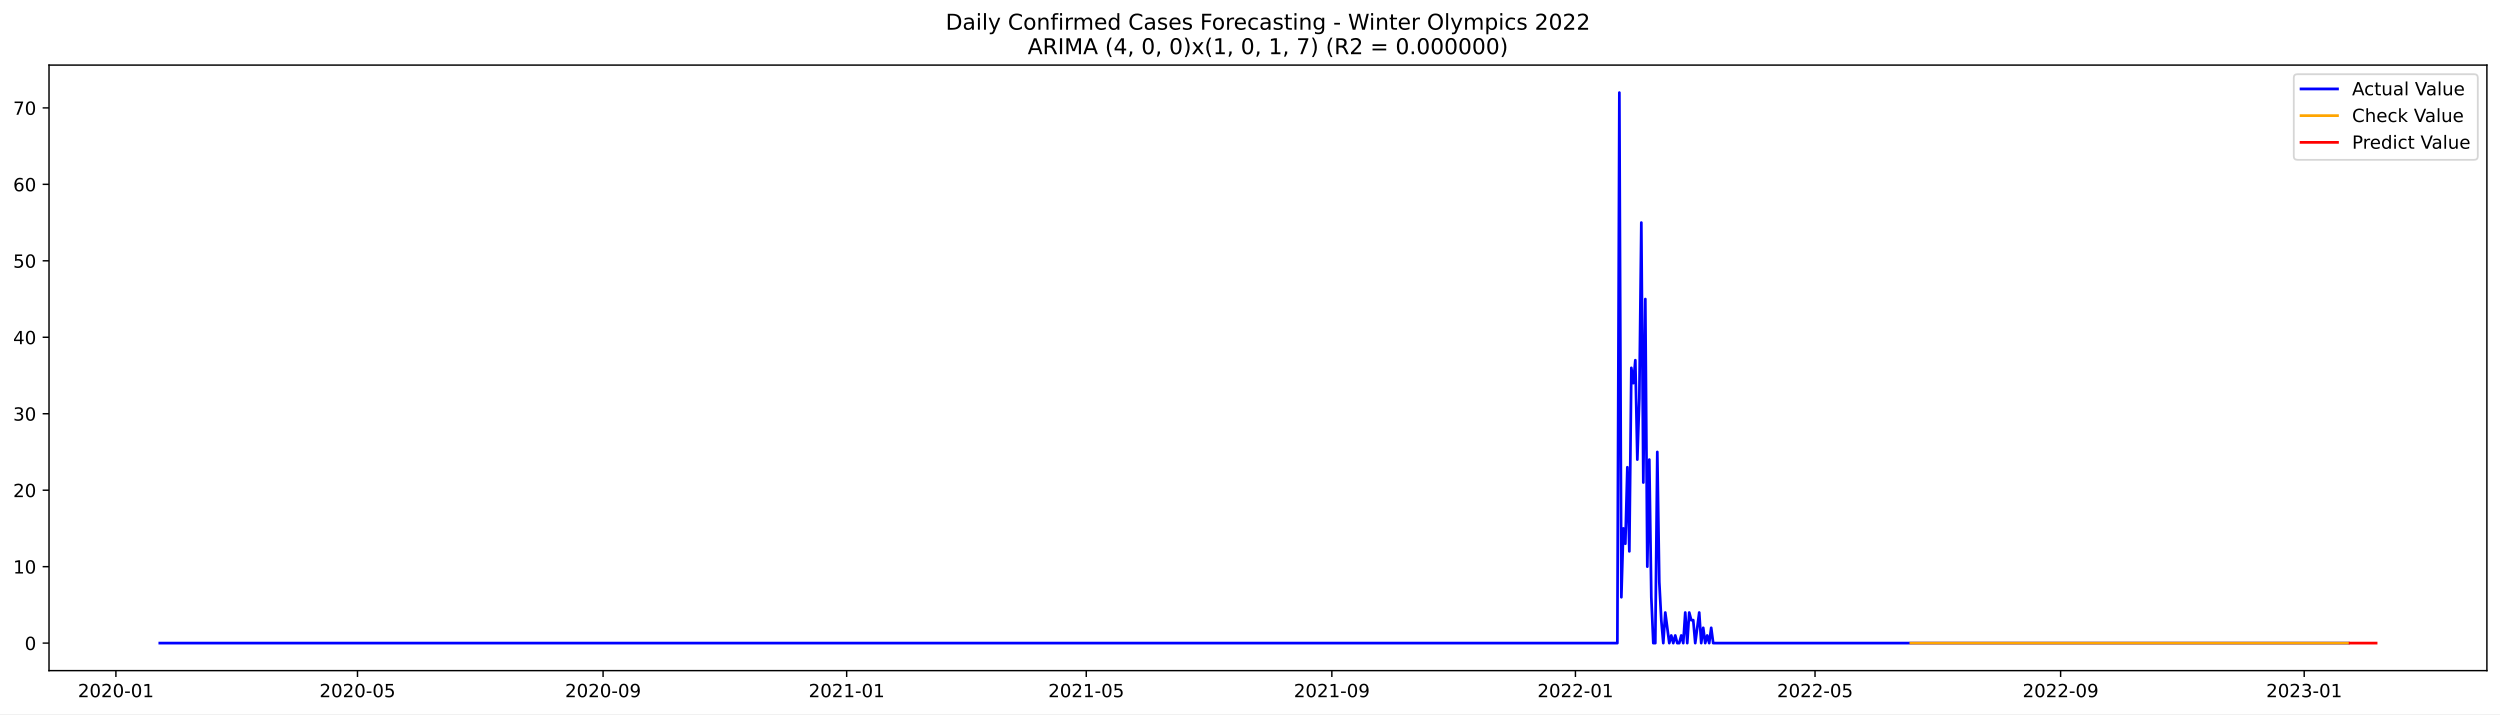
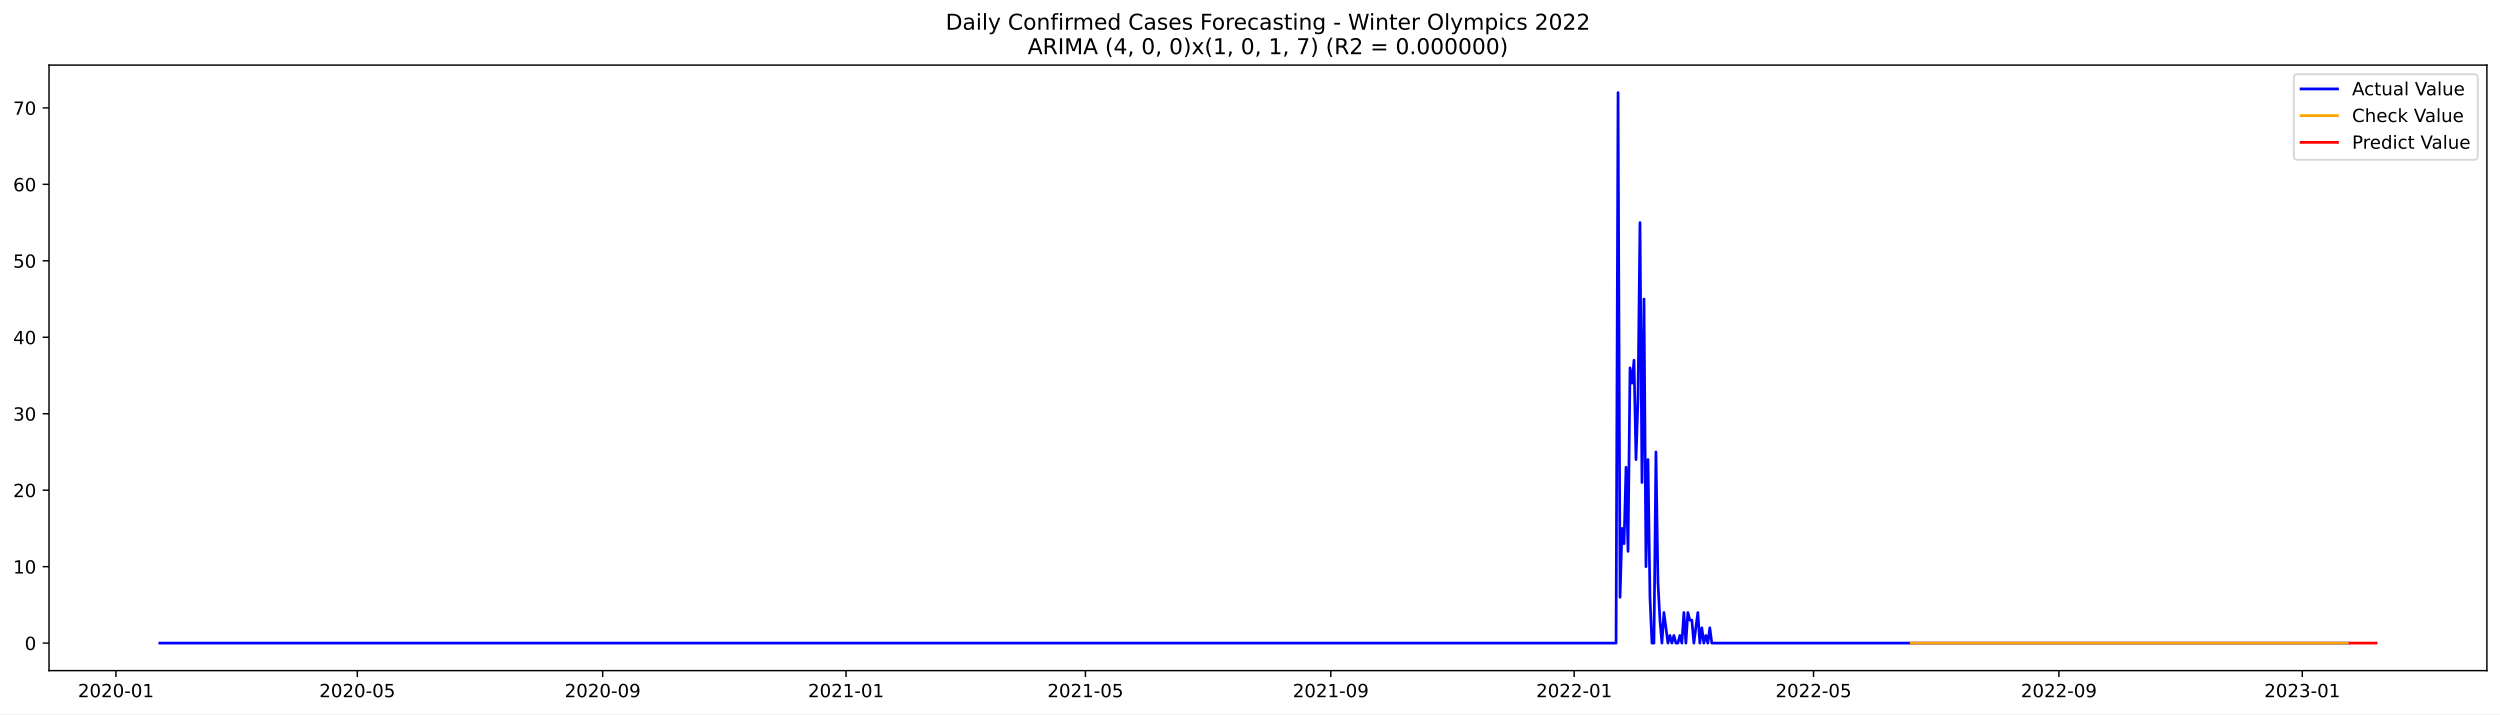
<svg xmlns="http://www.w3.org/2000/svg" xmlns:xlink="http://www.w3.org/1999/xlink" width="1373.325pt" height="392.274pt" viewBox="0 0 1373.325 392.274" version="1.1">
  <defs>
    <style type="text/css">*{stroke-linejoin: round; stroke-linecap: butt}</style>
  </defs>
  <g id="figure_1">
    <g id="patch_1">
      <path d="M 0 392.274  L 1373.325 392.274  L 1373.325 0  L 0 0  z " style="fill: #ffffff" />
    </g>
    <g id="axes_1">
      <g id="patch_2">
        <path d="M 26.925 368.396  L 1366.125 368.396  L 1366.125 35.755  L 26.925 35.755  z " style="fill: #ffffff" />
      </g>
      <g id="matplotlib.axis_1">
        <g id="xtick_1">
          <g id="line2d_1">
            <defs>
-               <path id="m032d81b076" d="M 0 0  L 0 3.5  " style="stroke: #000000; stroke-width: 0.8" />
+               <path id="m3fd6a9b951" d="M 0 0  L 0 3.5  " style="stroke: #000000; stroke-width: 0.8" />
            </defs>
            <g>
-               <use xlink:href="#m032d81b076" x="63.668" y="368.396" style="stroke: #000000; stroke-width: 0.8" />
+               <use xlink:href="#m3fd6a9b951" x="63.69" y="368.396" style="stroke: #000000; stroke-width: 0.8" />
            </g>
          </g>
          <g id="text_1">
-             <g transform="translate(42.77659 382.9939)scale(0.1 -0.1)">
+             <g transform="translate(42.79831 382.9939)scale(0.1 -0.1)">
              <defs>
                <path id="DejaVuSans-32" d="M 1228 531  L 3431 531  L 3431 0  L 469 0  L 469 531  Q 828 903 1448 1529  Q 2069 2156 2228 2338  Q 2531 2678 2651 2914  Q 2772 3150 2772 3378  Q 2772 3750 2511 3984  Q 2250 4219 1831 4219  Q 1534 4219 1204 4116  Q 875 4013 500 3803  L 500 4441  Q 881 4594 1212 4672  Q 1544 4750 1819 4750  Q 2544 4750 2975 4387  Q 3406 4025 3406 3419  Q 3406 3131 3298 2873  Q 3191 2616 2906 2266  Q 2828 2175 2409 1742  Q 1991 1309 1228 531  z " transform="scale(0.015625)" />
                <path id="DejaVuSans-30" d="M 2034 4250  Q 1547 4250 1301 3770  Q 1056 3291 1056 2328  Q 1056 1369 1301 889  Q 1547 409 2034 409  Q 2525 409 2770 889  Q 3016 1369 3016 2328  Q 3016 3291 2770 3770  Q 2525 4250 2034 4250  z M 2034 4750  Q 2819 4750 3233 4129  Q 3647 3509 3647 2328  Q 3647 1150 3233 529  Q 2819 -91 2034 -91  Q 1250 -91 836 529  Q 422 1150 422 2328  Q 422 3509 836 4129  Q 1250 4750 2034 4750  z " transform="scale(0.015625)" />
                <path id="DejaVuSans-2d" d="M 313 2009  L 1997 2009  L 1997 1497  L 313 1497  L 313 2009  z " transform="scale(0.015625)" />
                <path id="DejaVuSans-31" d="M 794 531  L 1825 531  L 1825 4091  L 703 3866  L 703 4441  L 1819 4666  L 2450 4666  L 2450 531  L 3481 531  L 3481 0  L 794 0  L 794 531  z " transform="scale(0.015625)" />
              </defs>
              <use xlink:href="#DejaVuSans-32" />
              <use xlink:href="#DejaVuSans-30" x="63.623" />
              <use xlink:href="#DejaVuSans-32" x="127.246" />
              <use xlink:href="#DejaVuSans-30" x="190.869" />
              <use xlink:href="#DejaVuSans-2d" x="254.492" />
              <use xlink:href="#DejaVuSans-30" x="290.576" />
              <use xlink:href="#DejaVuSans-31" x="354.199" />
            </g>
          </g>
        </g>
        <g id="xtick_2">
          <g id="line2d_2">
            <g>
-               <use xlink:href="#m032d81b076" x="196.382" y="368.396" style="stroke: #000000; stroke-width: 0.8" />
+               <use xlink:href="#m3fd6a9b951" x="196.284" y="368.396" style="stroke: #000000; stroke-width: 0.8" />
            </g>
          </g>
          <g id="text_2">
-             <g transform="translate(175.4901 382.9939)scale(0.1 -0.1)">
+             <g transform="translate(175.3924 382.9939)scale(0.1 -0.1)">
              <defs>
                <path id="DejaVuSans-35" d="M 691 4666  L 3169 4666  L 3169 4134  L 1269 4134  L 1269 2991  Q 1406 3038 1543 3061  Q 1681 3084 1819 3084  Q 2600 3084 3056 2656  Q 3513 2228 3513 1497  Q 3513 744 3044 326  Q 2575 -91 1722 -91  Q 1428 -91 1123 -41  Q 819 9 494 109  L 494 744  Q 775 591 1075 516  Q 1375 441 1709 441  Q 2250 441 2565 725  Q 2881 1009 2881 1497  Q 2881 1984 2565 2268  Q 2250 2553 1709 2553  Q 1456 2553 1204 2497  Q 953 2441 691 2322  L 691 4666  z " transform="scale(0.015625)" />
              </defs>
              <use xlink:href="#DejaVuSans-32" />
              <use xlink:href="#DejaVuSans-30" x="63.623" />
              <use xlink:href="#DejaVuSans-32" x="127.246" />
              <use xlink:href="#DejaVuSans-30" x="190.869" />
              <use xlink:href="#DejaVuSans-2d" x="254.492" />
              <use xlink:href="#DejaVuSans-30" x="290.576" />
              <use xlink:href="#DejaVuSans-35" x="354.199" />
            </g>
          </g>
        </g>
        <g id="xtick_3">
          <g id="line2d_3">
            <g>
-               <use xlink:href="#m032d81b076" x="331.289" y="368.396" style="stroke: #000000; stroke-width: 0.8" />
+               <use xlink:href="#m3fd6a9b951" x="331.069" y="368.396" style="stroke: #000000; stroke-width: 0.8" />
            </g>
          </g>
          <g id="text_3">
-             <g transform="translate(310.3972 382.9939)scale(0.1 -0.1)">
+             <g transform="translate(310.1781 382.9939)scale(0.1 -0.1)">
              <defs>
                <path id="DejaVuSans-39" d="M 703 97  L 703 672  Q 941 559 1184 500  Q 1428 441 1663 441  Q 2288 441 2617 861  Q 2947 1281 2994 2138  Q 2813 1869 2534 1725  Q 2256 1581 1919 1581  Q 1219 1581 811 2004  Q 403 2428 403 3163  Q 403 3881 828 4315  Q 1253 4750 1959 4750  Q 2769 4750 3195 4129  Q 3622 3509 3622 2328  Q 3622 1225 3098 567  Q 2575 -91 1691 -91  Q 1453 -91 1209 -44  Q 966 3 703 97  z M 1959 2075  Q 2384 2075 2632 2365  Q 2881 2656 2881 3163  Q 2881 3666 2632 3958  Q 2384 4250 1959 4250  Q 1534 4250 1286 3958  Q 1038 3666 1038 3163  Q 1038 2656 1286 2365  Q 1534 2075 1959 2075  z " transform="scale(0.015625)" />
              </defs>
              <use xlink:href="#DejaVuSans-32" />
              <use xlink:href="#DejaVuSans-30" x="63.623" />
              <use xlink:href="#DejaVuSans-32" x="127.246" />
              <use xlink:href="#DejaVuSans-30" x="190.869" />
              <use xlink:href="#DejaVuSans-2d" x="254.492" />
              <use xlink:href="#DejaVuSans-30" x="290.576" />
              <use xlink:href="#DejaVuSans-39" x="354.199" />
            </g>
          </g>
        </g>
        <g id="xtick_4">
          <g id="line2d_4">
            <g>
-               <use xlink:href="#m032d81b076" x="465.099" y="368.396" style="stroke: #000000; stroke-width: 0.8" />
+               <use xlink:href="#m3fd6a9b951" x="464.759" y="368.396" style="stroke: #000000; stroke-width: 0.8" />
            </g>
          </g>
          <g id="text_4">
-             <g transform="translate(444.2076 382.9939)scale(0.1 -0.1)">
+             <g transform="translate(443.8679 382.9939)scale(0.1 -0.1)">
              <use xlink:href="#DejaVuSans-32" />
              <use xlink:href="#DejaVuSans-30" x="63.623" />
              <use xlink:href="#DejaVuSans-32" x="127.246" />
              <use xlink:href="#DejaVuSans-31" x="190.869" />
              <use xlink:href="#DejaVuSans-2d" x="254.492" />
              <use xlink:href="#DejaVuSans-30" x="290.576" />
              <use xlink:href="#DejaVuSans-31" x="354.199" />
            </g>
          </g>
        </g>
        <g id="xtick_5">
          <g id="line2d_5">
            <g>
-               <use xlink:href="#m032d81b076" x="596.716" y="368.396" style="stroke: #000000; stroke-width: 0.8" />
+               <use xlink:href="#m3fd6a9b951" x="596.258" y="368.396" style="stroke: #000000; stroke-width: 0.8" />
            </g>
          </g>
          <g id="text_5">
-             <g transform="translate(575.8243 382.9939)scale(0.1 -0.1)">
+             <g transform="translate(575.3662 382.9939)scale(0.1 -0.1)">
              <use xlink:href="#DejaVuSans-32" />
              <use xlink:href="#DejaVuSans-30" x="63.623" />
              <use xlink:href="#DejaVuSans-32" x="127.246" />
              <use xlink:href="#DejaVuSans-31" x="190.869" />
              <use xlink:href="#DejaVuSans-2d" x="254.492" />
              <use xlink:href="#DejaVuSans-30" x="290.576" />
              <use xlink:href="#DejaVuSans-35" x="354.199" />
            </g>
          </g>
        </g>
        <g id="xtick_6">
          <g id="line2d_6">
            <g>
-               <use xlink:href="#m032d81b076" x="731.623" y="368.396" style="stroke: #000000; stroke-width: 0.8" />
+               <use xlink:href="#m3fd6a9b951" x="731.043" y="368.396" style="stroke: #000000; stroke-width: 0.8" />
            </g>
          </g>
          <g id="text_6">
-             <g transform="translate(710.7314 382.9939)scale(0.1 -0.1)">
+             <g transform="translate(710.1519 382.9939)scale(0.1 -0.1)">
              <use xlink:href="#DejaVuSans-32" />
              <use xlink:href="#DejaVuSans-30" x="63.623" />
              <use xlink:href="#DejaVuSans-32" x="127.246" />
              <use xlink:href="#DejaVuSans-31" x="190.869" />
              <use xlink:href="#DejaVuSans-2d" x="254.492" />
              <use xlink:href="#DejaVuSans-30" x="290.576" />
              <use xlink:href="#DejaVuSans-39" x="354.199" />
            </g>
          </g>
        </g>
        <g id="xtick_7">
          <g id="line2d_7">
            <g>
-               <use xlink:href="#m032d81b076" x="865.433" y="368.396" style="stroke: #000000; stroke-width: 0.8" />
+               <use xlink:href="#m3fd6a9b951" x="864.733" y="368.396" style="stroke: #000000; stroke-width: 0.8" />
            </g>
          </g>
          <g id="text_7">
-             <g transform="translate(844.5417 382.9939)scale(0.1 -0.1)">
+             <g transform="translate(843.8418 382.9939)scale(0.1 -0.1)">
              <use xlink:href="#DejaVuSans-32" />
              <use xlink:href="#DejaVuSans-30" x="63.623" />
              <use xlink:href="#DejaVuSans-32" x="127.246" />
              <use xlink:href="#DejaVuSans-32" x="190.869" />
              <use xlink:href="#DejaVuSans-2d" x="254.492" />
              <use xlink:href="#DejaVuSans-30" x="290.576" />
              <use xlink:href="#DejaVuSans-31" x="354.199" />
            </g>
          </g>
        </g>
        <g id="xtick_8">
          <g id="line2d_8">
            <g>
-               <use xlink:href="#m032d81b076" x="997.05" y="368.396" style="stroke: #000000; stroke-width: 0.8" />
+               <use xlink:href="#m3fd6a9b951" x="996.231" y="368.396" style="stroke: #000000; stroke-width: 0.8" />
            </g>
          </g>
          <g id="text_8">
-             <g transform="translate(976.1584 382.9939)scale(0.1 -0.1)">
+             <g transform="translate(975.34 382.9939)scale(0.1 -0.1)">
              <use xlink:href="#DejaVuSans-32" />
              <use xlink:href="#DejaVuSans-30" x="63.623" />
              <use xlink:href="#DejaVuSans-32" x="127.246" />
              <use xlink:href="#DejaVuSans-32" x="190.869" />
              <use xlink:href="#DejaVuSans-2d" x="254.492" />
              <use xlink:href="#DejaVuSans-30" x="290.576" />
              <use xlink:href="#DejaVuSans-35" x="354.199" />
            </g>
          </g>
        </g>
        <g id="xtick_9">
          <g id="line2d_9">
            <g>
-               <use xlink:href="#m032d81b076" x="1131.957" y="368.396" style="stroke: #000000; stroke-width: 0.8" />
+               <use xlink:href="#m3fd6a9b951" x="1131.017" y="368.396" style="stroke: #000000; stroke-width: 0.8" />
            </g>
          </g>
          <g id="text_9">
-             <g transform="translate(1111.066 382.9939)scale(0.1 -0.1)">
+             <g transform="translate(1110.126 382.9939)scale(0.1 -0.1)">
              <use xlink:href="#DejaVuSans-32" />
              <use xlink:href="#DejaVuSans-30" x="63.623" />
              <use xlink:href="#DejaVuSans-32" x="127.246" />
              <use xlink:href="#DejaVuSans-32" x="190.869" />
              <use xlink:href="#DejaVuSans-2d" x="254.492" />
              <use xlink:href="#DejaVuSans-30" x="290.576" />
              <use xlink:href="#DejaVuSans-39" x="354.199" />
            </g>
          </g>
        </g>
        <g id="xtick_10">
          <g id="line2d_10">
            <g>
-               <use xlink:href="#m032d81b076" x="1265.767" y="368.396" style="stroke: #000000; stroke-width: 0.8" />
+               <use xlink:href="#m3fd6a9b951" x="1264.707" y="368.396" style="stroke: #000000; stroke-width: 0.8" />
            </g>
          </g>
          <g id="text_10">
-             <g transform="translate(1244.876 382.9939)scale(0.1 -0.1)">
+             <g transform="translate(1243.816 382.9939)scale(0.1 -0.1)">
              <defs>
                <path id="DejaVuSans-33" d="M 2597 2516  Q 3050 2419 3304 2112  Q 3559 1806 3559 1356  Q 3559 666 3084 287  Q 2609 -91 1734 -91  Q 1441 -91 1130 -33  Q 819 25 488 141  L 488 750  Q 750 597 1062 519  Q 1375 441 1716 441  Q 2309 441 2620 675  Q 2931 909 2931 1356  Q 2931 1769 2642 2001  Q 2353 2234 1838 2234  L 1294 2234  L 1294 2753  L 1863 2753  Q 2328 2753 2575 2939  Q 2822 3125 2822 3475  Q 2822 3834 2567 4026  Q 2313 4219 1838 4219  Q 1578 4219 1281 4162  Q 984 4106 628 3988  L 628 4550  Q 988 4650 1302 4700  Q 1616 4750 1894 4750  Q 2613 4750 3031 4423  Q 3450 4097 3450 3541  Q 3450 3153 3228 2886  Q 3006 2619 2597 2516  z " transform="scale(0.015625)" />
              </defs>
              <use xlink:href="#DejaVuSans-32" />
              <use xlink:href="#DejaVuSans-30" x="63.623" />
              <use xlink:href="#DejaVuSans-32" x="127.246" />
              <use xlink:href="#DejaVuSans-33" x="190.869" />
              <use xlink:href="#DejaVuSans-2d" x="254.492" />
              <use xlink:href="#DejaVuSans-30" x="290.576" />
              <use xlink:href="#DejaVuSans-31" x="354.199" />
            </g>
          </g>
        </g>
      </g>
      <g id="matplotlib.axis_2">
        <g id="ytick_1">
          <g id="line2d_11">
            <defs>
-               <path id="m7c374f0fcb" d="M 0 0  L -3.5 0  " style="stroke: #000000; stroke-width: 0.8" />
+               <path id="me618343df2" d="M 0 0  L -3.5 0  " style="stroke: #000000; stroke-width: 0.8" />
            </defs>
            <g>
-               <use xlink:href="#m7c374f0fcb" x="26.925" y="353.275" style="stroke: #000000; stroke-width: 0.8" />
+               <use xlink:href="#me618343df2" x="26.925" y="353.275" style="stroke: #000000; stroke-width: 0.8" />
            </g>
          </g>
          <g id="text_11">
            <g transform="translate(13.5625 357.0742)scale(0.1 -0.1)">
              <use xlink:href="#DejaVuSans-30" />
            </g>
          </g>
        </g>
        <g id="ytick_2">
          <g id="line2d_12">
            <g>
-               <use xlink:href="#m7c374f0fcb" x="26.925" y="311.275" style="stroke: #000000; stroke-width: 0.8" />
+               <use xlink:href="#me618343df2" x="26.925" y="311.275" style="stroke: #000000; stroke-width: 0.8" />
            </g>
          </g>
          <g id="text_12">
            <g transform="translate(7.2 315.0743)scale(0.1 -0.1)">
              <use xlink:href="#DejaVuSans-31" />
              <use xlink:href="#DejaVuSans-30" x="63.623" />
            </g>
          </g>
        </g>
        <g id="ytick_3">
          <g id="line2d_13">
            <g>
-               <use xlink:href="#m7c374f0fcb" x="26.925" y="269.275" style="stroke: #000000; stroke-width: 0.8" />
+               <use xlink:href="#me618343df2" x="26.925" y="269.275" style="stroke: #000000; stroke-width: 0.8" />
            </g>
          </g>
          <g id="text_13">
            <g transform="translate(7.2 273.0743)scale(0.1 -0.1)">
              <use xlink:href="#DejaVuSans-32" />
              <use xlink:href="#DejaVuSans-30" x="63.623" />
            </g>
          </g>
        </g>
        <g id="ytick_4">
          <g id="line2d_14">
            <g>
-               <use xlink:href="#m7c374f0fcb" x="26.925" y="227.275" style="stroke: #000000; stroke-width: 0.8" />
+               <use xlink:href="#me618343df2" x="26.925" y="227.275" style="stroke: #000000; stroke-width: 0.8" />
            </g>
          </g>
          <g id="text_14">
            <g transform="translate(7.2 231.0744)scale(0.1 -0.1)">
              <use xlink:href="#DejaVuSans-33" />
              <use xlink:href="#DejaVuSans-30" x="63.623" />
            </g>
          </g>
        </g>
        <g id="ytick_5">
          <g id="line2d_15">
            <g>
-               <use xlink:href="#m7c374f0fcb" x="26.925" y="185.275" style="stroke: #000000; stroke-width: 0.8" />
+               <use xlink:href="#me618343df2" x="26.925" y="185.275" style="stroke: #000000; stroke-width: 0.8" />
            </g>
          </g>
          <g id="text_15">
            <g transform="translate(7.2 189.0745)scale(0.1 -0.1)">
              <defs>
                <path id="DejaVuSans-34" d="M 2419 4116  L 825 1625  L 2419 1625  L 2419 4116  z M 2253 4666  L 3047 4666  L 3047 1625  L 3713 1625  L 3713 1100  L 3047 1100  L 3047 0  L 2419 0  L 2419 1100  L 313 1100  L 313 1709  L 2253 4666  z " transform="scale(0.015625)" />
              </defs>
              <use xlink:href="#DejaVuSans-34" />
              <use xlink:href="#DejaVuSans-30" x="63.623" />
            </g>
          </g>
        </g>
        <g id="ytick_6">
          <g id="line2d_16">
            <g>
-               <use xlink:href="#m7c374f0fcb" x="26.925" y="143.275" style="stroke: #000000; stroke-width: 0.8" />
+               <use xlink:href="#me618343df2" x="26.925" y="143.275" style="stroke: #000000; stroke-width: 0.8" />
            </g>
          </g>
          <g id="text_16">
            <g transform="translate(7.2 147.0746)scale(0.1 -0.1)">
              <use xlink:href="#DejaVuSans-35" />
              <use xlink:href="#DejaVuSans-30" x="63.623" />
            </g>
          </g>
        </g>
        <g id="ytick_7">
          <g id="line2d_17">
            <g>
-               <use xlink:href="#m7c374f0fcb" x="26.925" y="101.275" style="stroke: #000000; stroke-width: 0.8" />
+               <use xlink:href="#me618343df2" x="26.925" y="101.275" style="stroke: #000000; stroke-width: 0.8" />
            </g>
          </g>
          <g id="text_17">
            <g transform="translate(7.2 105.0746)scale(0.1 -0.1)">
              <defs>
                <path id="DejaVuSans-36" d="M 2113 2584  Q 1688 2584 1439 2293  Q 1191 2003 1191 1497  Q 1191 994 1439 701  Q 1688 409 2113 409  Q 2538 409 2786 701  Q 3034 994 3034 1497  Q 3034 2003 2786 2293  Q 2538 2584 2113 2584  z M 3366 4563  L 3366 3988  Q 3128 4100 2886 4159  Q 2644 4219 2406 4219  Q 1781 4219 1451 3797  Q 1122 3375 1075 2522  Q 1259 2794 1537 2939  Q 1816 3084 2150 3084  Q 2853 3084 3261 2657  Q 3669 2231 3669 1497  Q 3669 778 3244 343  Q 2819 -91 2113 -91  Q 1303 -91 875 529  Q 447 1150 447 2328  Q 447 3434 972 4092  Q 1497 4750 2381 4750  Q 2619 4750 2861 4703  Q 3103 4656 3366 4563  z " transform="scale(0.015625)" />
              </defs>
              <use xlink:href="#DejaVuSans-36" />
              <use xlink:href="#DejaVuSans-30" x="63.623" />
            </g>
          </g>
        </g>
        <g id="ytick_8">
          <g id="line2d_18">
            <g>
-               <use xlink:href="#m7c374f0fcb" x="26.925" y="59.275" style="stroke: #000000; stroke-width: 0.8" />
+               <use xlink:href="#me618343df2" x="26.925" y="59.275" style="stroke: #000000; stroke-width: 0.8" />
            </g>
          </g>
          <g id="text_18">
            <g transform="translate(7.2 63.0747)scale(0.1 -0.1)">
              <defs>
                <path id="DejaVuSans-37" d="M 525 4666  L 3525 4666  L 3525 4397  L 1831 0  L 1172 0  L 2766 4134  L 525 4134  L 525 4666  z " transform="scale(0.015625)" />
              </defs>
              <use xlink:href="#DejaVuSans-37" />
              <use xlink:href="#DejaVuSans-30" x="63.623" />
            </g>
          </g>
        </g>
      </g>
      <g id="line2d_19">
-         <path d="M 87.798 353.275  L 888.466 353.275  L 889.563 50.876  L 890.66 328.075  L 891.756 290.275  L 892.853 298.675  L 893.95 256.675  L 895.047 302.875  L 896.144 202.075  L 897.24 210.475  L 898.337 197.875  L 899.434 252.475  L 900.531 218.875  L 901.628 122.275  L 902.725 265.075  L 903.821 164.275  L 904.918 311.275  L 906.015 252.475  L 907.112 328.075  L 908.209 353.275  L 909.305 353.275  L 910.402 248.275  L 911.499 319.675  L 912.596 340.675  L 913.693 353.275  L 914.789 336.475  L 916.983 353.275  L 918.08 349.075  L 919.177 353.275  L 920.273 349.075  L 921.37 353.275  L 922.467 353.275  L 923.564 349.075  L 924.661 353.275  L 925.757 336.475  L 926.854 353.275  L 927.951 336.475  L 929.048 340.675  L 930.145 340.675  L 931.241 353.275  L 933.435 336.475  L 934.532 353.275  L 935.629 344.875  L 936.725 353.275  L 937.822 349.075  L 938.919 353.275  L 940.016 344.875  L 941.113 353.275  L 1289.897 353.275  L 1289.897 353.275  " clip-path="url(#pf00cdff1b1)" style="fill: none; stroke: #0000ff; stroke-width: 1.5; stroke-linecap: square" />
+         <path d="M 87.798 353.275  L 887.745 353.275  L 888.841 50.876  L 889.937 328.075  L 891.033 290.275  L 892.129 298.675  L 893.224 256.675  L 894.32 302.875  L 895.416 202.075  L 896.512 210.475  L 897.608 197.875  L 898.704 252.475  L 899.799 218.875  L 900.895 122.275  L 901.991 265.075  L 903.087 164.275  L 904.183 311.275  L 905.278 252.475  L 906.374 328.075  L 907.47 353.275  L 908.566 353.275  L 909.662 248.275  L 910.758 319.675  L 911.853 340.675  L 912.949 353.275  L 914.045 336.475  L 916.237 353.275  L 917.332 349.075  L 918.428 353.275  L 919.524 349.075  L 920.62 353.275  L 921.716 353.275  L 922.812 349.075  L 923.907 353.275  L 925.003 336.475  L 926.099 353.275  L 927.195 336.475  L 928.291 340.675  L 929.386 340.675  L 930.482 353.275  L 932.674 336.475  L 933.77 353.275  L 934.866 344.875  L 935.961 353.275  L 937.057 349.075  L 938.153 353.275  L 939.249 344.875  L 940.345 353.275  L 1289.911 353.275  L 1289.911 353.275  " clip-path="url(#pd5c17dc285)" style="fill: none; stroke: #0000ff; stroke-width: 1.5; stroke-linecap: square" />
      </g>
      <g id="line2d_20">
-         <path d="M 1049.696 353.275  L 1289.897 353.275  L 1289.897 353.275  " clip-path="url(#pf00cdff1b1)" style="fill: none; stroke: #ffa500; stroke-width: 1.5; stroke-linecap: square" />
+         <path d="M 1049.927 353.275  L 1253.749 353.275  L 1289.911 353.275  L 1289.911 353.275  " clip-path="url(#pd5c17dc285)" style="fill: none; stroke: #ffa500; stroke-width: 1.5; stroke-linecap: square" />
      </g>
      <g id="line2d_21">
-         <path d="M 1290.994 353.275  L 1292.091 353.275  L 1293.187 353.275  L 1294.284 353.275  L 1295.381 353.275  L 1296.478 353.275  L 1297.575 353.275  L 1298.671 353.275  L 1299.768 353.275  L 1300.865 353.275  L 1301.962 353.275  L 1303.059 353.275  L 1304.155 353.275  L 1305.252 353.275  " clip-path="url(#pf00cdff1b1)" style="fill: none; stroke: #ff0000; stroke-width: 1.5; stroke-linecap: square" />
+         <path d="M 1291.007 353.275  L 1292.102 353.275  L 1293.198 353.275  L 1294.294 353.275  L 1295.39 353.275  L 1296.486 353.275  L 1297.582 353.275  L 1298.677 353.275  L 1299.773 353.275  L 1300.869 353.275  L 1301.965 353.275  L 1303.061 353.275  L 1304.156 353.275  L 1305.252 353.275  " clip-path="url(#pd5c17dc285)" style="fill: none; stroke: #ff0000; stroke-width: 1.5; stroke-linecap: square" />
      </g>
      <g id="patch_3">
        <path d="M 26.925 368.396  L 26.925 35.755  " style="fill: none; stroke: #000000; stroke-width: 0.8; stroke-linejoin: miter; stroke-linecap: square" />
      </g>
      <g id="patch_4">
        <path d="M 1366.125 368.396  L 1366.125 35.755  " style="fill: none; stroke: #000000; stroke-width: 0.8; stroke-linejoin: miter; stroke-linecap: square" />
      </g>
      <g id="patch_5">
        <path d="M 26.925 368.396  L 1366.125 368.396  " style="fill: none; stroke: #000000; stroke-width: 0.8; stroke-linejoin: miter; stroke-linecap: square" />
      </g>
      <g id="patch_6">
        <path d="M 26.925 35.755  L 1366.125 35.755  " style="fill: none; stroke: #000000; stroke-width: 0.8; stroke-linejoin: miter; stroke-linecap: square" />
      </g>
      <g id="text_19">
        <g transform="translate(519.4772 16.31812)scale(0.12 -0.12)">
          <defs>
            <path id="DejaVuSans-44" d="M 1259 4147  L 1259 519  L 2022 519  Q 2988 519 3436 956  Q 3884 1394 3884 2338  Q 3884 3275 3436 3711  Q 2988 4147 2022 4147  L 1259 4147  z M 628 4666  L 1925 4666  Q 3281 4666 3915 4102  Q 4550 3538 4550 2338  Q 4550 1131 3912 565  Q 3275 0 1925 0  L 628 0  L 628 4666  z " transform="scale(0.015625)" />
            <path id="DejaVuSans-61" d="M 2194 1759  Q 1497 1759 1228 1600  Q 959 1441 959 1056  Q 959 750 1161 570  Q 1363 391 1709 391  Q 2188 391 2477 730  Q 2766 1069 2766 1631  L 2766 1759  L 2194 1759  z M 3341 1997  L 3341 0  L 2766 0  L 2766 531  Q 2569 213 2275 61  Q 1981 -91 1556 -91  Q 1019 -91 701 211  Q 384 513 384 1019  Q 384 1609 779 1909  Q 1175 2209 1959 2209  L 2766 2209  L 2766 2266  Q 2766 2663 2505 2880  Q 2244 3097 1772 3097  Q 1472 3097 1187 3025  Q 903 2953 641 2809  L 641 3341  Q 956 3463 1253 3523  Q 1550 3584 1831 3584  Q 2591 3584 2966 3190  Q 3341 2797 3341 1997  z " transform="scale(0.015625)" />
            <path id="DejaVuSans-69" d="M 603 3500  L 1178 3500  L 1178 0  L 603 0  L 603 3500  z M 603 4863  L 1178 4863  L 1178 4134  L 603 4134  L 603 4863  z " transform="scale(0.015625)" />
            <path id="DejaVuSans-6c" d="M 603 4863  L 1178 4863  L 1178 0  L 603 0  L 603 4863  z " transform="scale(0.015625)" />
            <path id="DejaVuSans-79" d="M 2059 -325  Q 1816 -950 1584 -1140  Q 1353 -1331 966 -1331  L 506 -1331  L 506 -850  L 844 -850  Q 1081 -850 1212 -737  Q 1344 -625 1503 -206  L 1606 56  L 191 3500  L 800 3500  L 1894 763  L 2988 3500  L 3597 3500  L 2059 -325  z " transform="scale(0.015625)" />
            <path id="DejaVuSans-20" transform="scale(0.015625)" />
            <path id="DejaVuSans-43" d="M 4122 4306  L 4122 3641  Q 3803 3938 3442 4084  Q 3081 4231 2675 4231  Q 1875 4231 1450 3742  Q 1025 3253 1025 2328  Q 1025 1406 1450 917  Q 1875 428 2675 428  Q 3081 428 3442 575  Q 3803 722 4122 1019  L 4122 359  Q 3791 134 3420 21  Q 3050 -91 2638 -91  Q 1578 -91 968 557  Q 359 1206 359 2328  Q 359 3453 968 4101  Q 1578 4750 2638 4750  Q 3056 4750 3426 4639  Q 3797 4528 4122 4306  z " transform="scale(0.015625)" />
            <path id="DejaVuSans-6f" d="M 1959 3097  Q 1497 3097 1228 2736  Q 959 2375 959 1747  Q 959 1119 1226 758  Q 1494 397 1959 397  Q 2419 397 2687 759  Q 2956 1122 2956 1747  Q 2956 2369 2687 2733  Q 2419 3097 1959 3097  z M 1959 3584  Q 2709 3584 3137 3096  Q 3566 2609 3566 1747  Q 3566 888 3137 398  Q 2709 -91 1959 -91  Q 1206 -91 779 398  Q 353 888 353 1747  Q 353 2609 779 3096  Q 1206 3584 1959 3584  z " transform="scale(0.015625)" />
            <path id="DejaVuSans-6e" d="M 3513 2113  L 3513 0  L 2938 0  L 2938 2094  Q 2938 2591 2744 2837  Q 2550 3084 2163 3084  Q 1697 3084 1428 2787  Q 1159 2491 1159 1978  L 1159 0  L 581 0  L 581 3500  L 1159 3500  L 1159 2956  Q 1366 3272 1645 3428  Q 1925 3584 2291 3584  Q 2894 3584 3203 3211  Q 3513 2838 3513 2113  z " transform="scale(0.015625)" />
            <path id="DejaVuSans-66" d="M 2375 4863  L 2375 4384  L 1825 4384  Q 1516 4384 1395 4259  Q 1275 4134 1275 3809  L 1275 3500  L 2222 3500  L 2222 3053  L 1275 3053  L 1275 0  L 697 0  L 697 3053  L 147 3053  L 147 3500  L 697 3500  L 697 3744  Q 697 4328 969 4595  Q 1241 4863 1831 4863  L 2375 4863  z " transform="scale(0.015625)" />
            <path id="DejaVuSans-72" d="M 2631 2963  Q 2534 3019 2420 3045  Q 2306 3072 2169 3072  Q 1681 3072 1420 2755  Q 1159 2438 1159 1844  L 1159 0  L 581 0  L 581 3500  L 1159 3500  L 1159 2956  Q 1341 3275 1631 3429  Q 1922 3584 2338 3584  Q 2397 3584 2469 3576  Q 2541 3569 2628 3553  L 2631 2963  z " transform="scale(0.015625)" />
            <path id="DejaVuSans-6d" d="M 3328 2828  Q 3544 3216 3844 3400  Q 4144 3584 4550 3584  Q 5097 3584 5394 3201  Q 5691 2819 5691 2113  L 5691 0  L 5113 0  L 5113 2094  Q 5113 2597 4934 2840  Q 4756 3084 4391 3084  Q 3944 3084 3684 2787  Q 3425 2491 3425 1978  L 3425 0  L 2847 0  L 2847 2094  Q 2847 2600 2669 2842  Q 2491 3084 2119 3084  Q 1678 3084 1418 2786  Q 1159 2488 1159 1978  L 1159 0  L 581 0  L 581 3500  L 1159 3500  L 1159 2956  Q 1356 3278 1631 3431  Q 1906 3584 2284 3584  Q 2666 3584 2933 3390  Q 3200 3197 3328 2828  z " transform="scale(0.015625)" />
            <path id="DejaVuSans-65" d="M 3597 1894  L 3597 1613  L 953 1613  Q 991 1019 1311 708  Q 1631 397 2203 397  Q 2534 397 2845 478  Q 3156 559 3463 722  L 3463 178  Q 3153 47 2828 -22  Q 2503 -91 2169 -91  Q 1331 -91 842 396  Q 353 884 353 1716  Q 353 2575 817 3079  Q 1281 3584 2069 3584  Q 2775 3584 3186 3129  Q 3597 2675 3597 1894  z M 3022 2063  Q 3016 2534 2758 2815  Q 2500 3097 2075 3097  Q 1594 3097 1305 2825  Q 1016 2553 972 2059  L 3022 2063  z " transform="scale(0.015625)" />
            <path id="DejaVuSans-64" d="M 2906 2969  L 2906 4863  L 3481 4863  L 3481 0  L 2906 0  L 2906 525  Q 2725 213 2448 61  Q 2172 -91 1784 -91  Q 1150 -91 751 415  Q 353 922 353 1747  Q 353 2572 751 3078  Q 1150 3584 1784 3584  Q 2172 3584 2448 3432  Q 2725 3281 2906 2969  z M 947 1747  Q 947 1113 1208 752  Q 1469 391 1925 391  Q 2381 391 2643 752  Q 2906 1113 2906 1747  Q 2906 2381 2643 2742  Q 2381 3103 1925 3103  Q 1469 3103 1208 2742  Q 947 2381 947 1747  z " transform="scale(0.015625)" />
            <path id="DejaVuSans-73" d="M 2834 3397  L 2834 2853  Q 2591 2978 2328 3040  Q 2066 3103 1784 3103  Q 1356 3103 1142 2972  Q 928 2841 928 2578  Q 928 2378 1081 2264  Q 1234 2150 1697 2047  L 1894 2003  Q 2506 1872 2764 1633  Q 3022 1394 3022 966  Q 3022 478 2636 193  Q 2250 -91 1575 -91  Q 1294 -91 989 -36  Q 684 19 347 128  L 347 722  Q 666 556 975 473  Q 1284 391 1588 391  Q 1994 391 2212 530  Q 2431 669 2431 922  Q 2431 1156 2273 1281  Q 2116 1406 1581 1522  L 1381 1569  Q 847 1681 609 1914  Q 372 2147 372 2553  Q 372 3047 722 3315  Q 1072 3584 1716 3584  Q 2034 3584 2315 3537  Q 2597 3491 2834 3397  z " transform="scale(0.015625)" />
            <path id="DejaVuSans-46" d="M 628 4666  L 3309 4666  L 3309 4134  L 1259 4134  L 1259 2759  L 3109 2759  L 3109 2228  L 1259 2228  L 1259 0  L 628 0  L 628 4666  z " transform="scale(0.015625)" />
            <path id="DejaVuSans-63" d="M 3122 3366  L 3122 2828  Q 2878 2963 2633 3030  Q 2388 3097 2138 3097  Q 1578 3097 1268 2742  Q 959 2388 959 1747  Q 959 1106 1268 751  Q 1578 397 2138 397  Q 2388 397 2633 464  Q 2878 531 3122 666  L 3122 134  Q 2881 22 2623 -34  Q 2366 -91 2075 -91  Q 1284 -91 818 406  Q 353 903 353 1747  Q 353 2603 823 3093  Q 1294 3584 2113 3584  Q 2378 3584 2631 3529  Q 2884 3475 3122 3366  z " transform="scale(0.015625)" />
            <path id="DejaVuSans-74" d="M 1172 4494  L 1172 3500  L 2356 3500  L 2356 3053  L 1172 3053  L 1172 1153  Q 1172 725 1289 603  Q 1406 481 1766 481  L 2356 481  L 2356 0  L 1766 0  Q 1100 0 847 248  Q 594 497 594 1153  L 594 3053  L 172 3053  L 172 3500  L 594 3500  L 594 4494  L 1172 4494  z " transform="scale(0.015625)" />
            <path id="DejaVuSans-67" d="M 2906 1791  Q 2906 2416 2648 2759  Q 2391 3103 1925 3103  Q 1463 3103 1205 2759  Q 947 2416 947 1791  Q 947 1169 1205 825  Q 1463 481 1925 481  Q 2391 481 2648 825  Q 2906 1169 2906 1791  z M 3481 434  Q 3481 -459 3084 -895  Q 2688 -1331 1869 -1331  Q 1566 -1331 1297 -1286  Q 1028 -1241 775 -1147  L 775 -588  Q 1028 -725 1275 -790  Q 1522 -856 1778 -856  Q 2344 -856 2625 -561  Q 2906 -266 2906 331  L 2906 616  Q 2728 306 2450 153  Q 2172 0 1784 0  Q 1141 0 747 490  Q 353 981 353 1791  Q 353 2603 747 3093  Q 1141 3584 1784 3584  Q 2172 3584 2450 3431  Q 2728 3278 2906 2969  L 2906 3500  L 3481 3500  L 3481 434  z " transform="scale(0.015625)" />
            <path id="DejaVuSans-57" d="M 213 4666  L 850 4666  L 1831 722  L 2809 4666  L 3519 4666  L 4500 722  L 5478 4666  L 6119 4666  L 4947 0  L 4153 0  L 3169 4050  L 2175 0  L 1381 0  L 213 4666  z " transform="scale(0.015625)" />
            <path id="DejaVuSans-4f" d="M 2522 4238  Q 1834 4238 1429 3725  Q 1025 3213 1025 2328  Q 1025 1447 1429 934  Q 1834 422 2522 422  Q 3209 422 3611 934  Q 4013 1447 4013 2328  Q 4013 3213 3611 3725  Q 3209 4238 2522 4238  z M 2522 4750  Q 3503 4750 4090 4092  Q 4678 3434 4678 2328  Q 4678 1225 4090 567  Q 3503 -91 2522 -91  Q 1538 -91 948 565  Q 359 1222 359 2328  Q 359 3434 948 4092  Q 1538 4750 2522 4750  z " transform="scale(0.015625)" />
            <path id="DejaVuSans-70" d="M 1159 525  L 1159 -1331  L 581 -1331  L 581 3500  L 1159 3500  L 1159 2969  Q 1341 3281 1617 3432  Q 1894 3584 2278 3584  Q 2916 3584 3314 3078  Q 3713 2572 3713 1747  Q 3713 922 3314 415  Q 2916 -91 2278 -91  Q 1894 -91 1617 61  Q 1341 213 1159 525  z M 3116 1747  Q 3116 2381 2855 2742  Q 2594 3103 2138 3103  Q 1681 3103 1420 2742  Q 1159 2381 1159 1747  Q 1159 1113 1420 752  Q 1681 391 2138 391  Q 2594 391 2855 752  Q 3116 1113 3116 1747  z " transform="scale(0.015625)" />
          </defs>
          <use xlink:href="#DejaVuSans-44" />
          <use xlink:href="#DejaVuSans-61" x="77.002" />
          <use xlink:href="#DejaVuSans-69" x="138.281" />
          <use xlink:href="#DejaVuSans-6c" x="166.064" />
          <use xlink:href="#DejaVuSans-79" x="193.848" />
          <use xlink:href="#DejaVuSans-20" x="253.027" />
          <use xlink:href="#DejaVuSans-43" x="284.814" />
          <use xlink:href="#DejaVuSans-6f" x="354.639" />
          <use xlink:href="#DejaVuSans-6e" x="415.82" />
          <use xlink:href="#DejaVuSans-66" x="479.199" />
          <use xlink:href="#DejaVuSans-69" x="514.404" />
          <use xlink:href="#DejaVuSans-72" x="542.188" />
          <use xlink:href="#DejaVuSans-6d" x="581.551" />
          <use xlink:href="#DejaVuSans-65" x="678.963" />
          <use xlink:href="#DejaVuSans-64" x="740.486" />
          <use xlink:href="#DejaVuSans-20" x="803.963" />
          <use xlink:href="#DejaVuSans-43" x="835.75" />
          <use xlink:href="#DejaVuSans-61" x="905.574" />
          <use xlink:href="#DejaVuSans-73" x="966.854" />
          <use xlink:href="#DejaVuSans-65" x="1018.953" />
          <use xlink:href="#DejaVuSans-73" x="1080.477" />
          <use xlink:href="#DejaVuSans-20" x="1132.576" />
          <use xlink:href="#DejaVuSans-46" x="1164.363" />
          <use xlink:href="#DejaVuSans-6f" x="1218.258" />
          <use xlink:href="#DejaVuSans-72" x="1279.439" />
          <use xlink:href="#DejaVuSans-65" x="1318.303" />
          <use xlink:href="#DejaVuSans-63" x="1379.826" />
          <use xlink:href="#DejaVuSans-61" x="1434.807" />
          <use xlink:href="#DejaVuSans-73" x="1496.086" />
          <use xlink:href="#DejaVuSans-74" x="1548.186" />
          <use xlink:href="#DejaVuSans-69" x="1587.395" />
          <use xlink:href="#DejaVuSans-6e" x="1615.178" />
          <use xlink:href="#DejaVuSans-67" x="1678.557" />
          <use xlink:href="#DejaVuSans-20" x="1742.033" />
          <use xlink:href="#DejaVuSans-2d" x="1773.82" />
          <use xlink:href="#DejaVuSans-20" x="1809.904" />
          <use xlink:href="#DejaVuSans-57" x="1841.691" />
          <use xlink:href="#DejaVuSans-69" x="1938.318" />
          <use xlink:href="#DejaVuSans-6e" x="1966.102" />
          <use xlink:href="#DejaVuSans-74" x="2029.48" />
          <use xlink:href="#DejaVuSans-65" x="2068.689" />
          <use xlink:href="#DejaVuSans-72" x="2130.213" />
          <use xlink:href="#DejaVuSans-20" x="2171.326" />
          <use xlink:href="#DejaVuSans-4f" x="2203.113" />
          <use xlink:href="#DejaVuSans-6c" x="2281.824" />
          <use xlink:href="#DejaVuSans-79" x="2309.607" />
          <use xlink:href="#DejaVuSans-6d" x="2368.787" />
          <use xlink:href="#DejaVuSans-70" x="2466.199" />
          <use xlink:href="#DejaVuSans-69" x="2529.676" />
          <use xlink:href="#DejaVuSans-63" x="2557.459" />
          <use xlink:href="#DejaVuSans-73" x="2612.439" />
          <use xlink:href="#DejaVuSans-20" x="2664.539" />
          <use xlink:href="#DejaVuSans-32" x="2696.326" />
          <use xlink:href="#DejaVuSans-30" x="2759.949" />
          <use xlink:href="#DejaVuSans-32" x="2823.572" />
          <use xlink:href="#DejaVuSans-32" x="2887.195" />
        </g>
        <g transform="translate(564.5409 29.7555)scale(0.12 -0.12)">
          <defs>
            <path id="DejaVuSans-41" d="M 2188 4044  L 1331 1722  L 3047 1722  L 2188 4044  z M 1831 4666  L 2547 4666  L 4325 0  L 3669 0  L 3244 1197  L 1141 1197  L 716 0  L 50 0  L 1831 4666  z " transform="scale(0.015625)" />
            <path id="DejaVuSans-52" d="M 2841 2188  Q 3044 2119 3236 1894  Q 3428 1669 3622 1275  L 4263 0  L 3584 0  L 2988 1197  Q 2756 1666 2539 1819  Q 2322 1972 1947 1972  L 1259 1972  L 1259 0  L 628 0  L 628 4666  L 2053 4666  Q 2853 4666 3247 4331  Q 3641 3997 3641 3322  Q 3641 2881 3436 2590  Q 3231 2300 2841 2188  z M 1259 4147  L 1259 2491  L 2053 2491  Q 2509 2491 2742 2702  Q 2975 2913 2975 3322  Q 2975 3731 2742 3939  Q 2509 4147 2053 4147  L 1259 4147  z " transform="scale(0.015625)" />
            <path id="DejaVuSans-49" d="M 628 4666  L 1259 4666  L 1259 0  L 628 0  L 628 4666  z " transform="scale(0.015625)" />
            <path id="DejaVuSans-4d" d="M 628 4666  L 1569 4666  L 2759 1491  L 3956 4666  L 4897 4666  L 4897 0  L 4281 0  L 4281 4097  L 3078 897  L 2444 897  L 1241 4097  L 1241 0  L 628 0  L 628 4666  z " transform="scale(0.015625)" />
            <path id="DejaVuSans-28" d="M 1984 4856  Q 1566 4138 1362 3434  Q 1159 2731 1159 2009  Q 1159 1288 1364 580  Q 1569 -128 1984 -844  L 1484 -844  Q 1016 -109 783 600  Q 550 1309 550 2009  Q 550 2706 781 3412  Q 1013 4119 1484 4856  L 1984 4856  z " transform="scale(0.015625)" />
            <path id="DejaVuSans-2c" d="M 750 794  L 1409 794  L 1409 256  L 897 -744  L 494 -744  L 750 256  L 750 794  z " transform="scale(0.015625)" />
            <path id="DejaVuSans-29" d="M 513 4856  L 1013 4856  Q 1481 4119 1714 3412  Q 1947 2706 1947 2009  Q 1947 1309 1714 600  Q 1481 -109 1013 -844  L 513 -844  Q 928 -128 1133 580  Q 1338 1288 1338 2009  Q 1338 2731 1133 3434  Q 928 4138 513 4856  z " transform="scale(0.015625)" />
            <path id="DejaVuSans-78" d="M 3513 3500  L 2247 1797  L 3578 0  L 2900 0  L 1881 1375  L 863 0  L 184 0  L 1544 1831  L 300 3500  L 978 3500  L 1906 2253  L 2834 3500  L 3513 3500  z " transform="scale(0.015625)" />
            <path id="DejaVuSans-3d" d="M 678 2906  L 4684 2906  L 4684 2381  L 678 2381  L 678 2906  z M 678 1631  L 4684 1631  L 4684 1100  L 678 1100  L 678 1631  z " transform="scale(0.015625)" />
            <path id="DejaVuSans-2e" d="M 684 794  L 1344 794  L 1344 0  L 684 0  L 684 794  z " transform="scale(0.015625)" />
          </defs>
          <use xlink:href="#DejaVuSans-41" />
          <use xlink:href="#DejaVuSans-52" x="68.408" />
          <use xlink:href="#DejaVuSans-49" x="137.891" />
          <use xlink:href="#DejaVuSans-4d" x="167.383" />
          <use xlink:href="#DejaVuSans-41" x="253.662" />
          <use xlink:href="#DejaVuSans-20" x="322.07" />
          <use xlink:href="#DejaVuSans-28" x="353.857" />
          <use xlink:href="#DejaVuSans-34" x="392.871" />
          <use xlink:href="#DejaVuSans-2c" x="456.494" />
          <use xlink:href="#DejaVuSans-20" x="488.281" />
          <use xlink:href="#DejaVuSans-30" x="520.068" />
          <use xlink:href="#DejaVuSans-2c" x="583.691" />
          <use xlink:href="#DejaVuSans-20" x="615.479" />
          <use xlink:href="#DejaVuSans-30" x="647.266" />
          <use xlink:href="#DejaVuSans-29" x="710.889" />
          <use xlink:href="#DejaVuSans-78" x="749.902" />
          <use xlink:href="#DejaVuSans-28" x="809.082" />
          <use xlink:href="#DejaVuSans-31" x="848.096" />
          <use xlink:href="#DejaVuSans-2c" x="911.719" />
          <use xlink:href="#DejaVuSans-20" x="943.506" />
          <use xlink:href="#DejaVuSans-30" x="975.293" />
          <use xlink:href="#DejaVuSans-2c" x="1038.916" />
          <use xlink:href="#DejaVuSans-20" x="1070.703" />
          <use xlink:href="#DejaVuSans-31" x="1102.49" />
          <use xlink:href="#DejaVuSans-2c" x="1166.113" />
          <use xlink:href="#DejaVuSans-20" x="1197.9" />
          <use xlink:href="#DejaVuSans-37" x="1229.688" />
          <use xlink:href="#DejaVuSans-29" x="1293.311" />
          <use xlink:href="#DejaVuSans-20" x="1332.324" />
          <use xlink:href="#DejaVuSans-28" x="1364.111" />
          <use xlink:href="#DejaVuSans-52" x="1403.125" />
          <use xlink:href="#DejaVuSans-32" x="1472.607" />
          <use xlink:href="#DejaVuSans-20" x="1536.23" />
          <use xlink:href="#DejaVuSans-3d" x="1568.018" />
          <use xlink:href="#DejaVuSans-20" x="1651.807" />
          <use xlink:href="#DejaVuSans-30" x="1683.594" />
          <use xlink:href="#DejaVuSans-2e" x="1747.217" />
          <use xlink:href="#DejaVuSans-30" x="1779.004" />
          <use xlink:href="#DejaVuSans-30" x="1842.627" />
          <use xlink:href="#DejaVuSans-30" x="1906.25" />
          <use xlink:href="#DejaVuSans-30" x="1969.873" />
          <use xlink:href="#DejaVuSans-30" x="2033.496" />
          <use xlink:href="#DejaVuSans-30" x="2097.119" />
          <use xlink:href="#DejaVuSans-29" x="2160.742" />
        </g>
      </g>
      <g id="legend_1">
        <g id="patch_7">
          <path d="M 1262.045 87.79  L 1359.125 87.79  Q 1361.125 87.79 1361.125 85.79  L 1361.125 42.755  Q 1361.125 40.755 1359.125 40.755  L 1262.045 40.755  Q 1260.045 40.755 1260.045 42.755  L 1260.045 85.79  Q 1260.045 87.79 1262.045 87.79  z " style="fill: #ffffff; opacity: 0.8; stroke: #cccccc; stroke-linejoin: miter" />
        </g>
        <g id="line2d_22">
          <path d="M 1264.045 48.854  L 1274.045 48.854  L 1284.045 48.854  " style="fill: none; stroke: #0000ff; stroke-width: 1.5; stroke-linecap: square" />
        </g>
        <g id="text_20">
          <g transform="translate(1292.045 52.35394)scale(0.1 -0.1)">
            <defs>
              <path id="DejaVuSans-75" d="M 544 1381  L 544 3500  L 1119 3500  L 1119 1403  Q 1119 906 1312 657  Q 1506 409 1894 409  Q 2359 409 2629 706  Q 2900 1003 2900 1516  L 2900 3500  L 3475 3500  L 3475 0  L 2900 0  L 2900 538  Q 2691 219 2414 64  Q 2138 -91 1772 -91  Q 1169 -91 856 284  Q 544 659 544 1381  z M 1991 3584  L 1991 3584  z " transform="scale(0.015625)" />
              <path id="DejaVuSans-56" d="M 1831 0  L 50 4666  L 709 4666  L 2188 738  L 3669 4666  L 4325 4666  L 2547 0  L 1831 0  z " transform="scale(0.015625)" />
            </defs>
            <use xlink:href="#DejaVuSans-41" />
            <use xlink:href="#DejaVuSans-63" x="66.658" />
            <use xlink:href="#DejaVuSans-74" x="121.639" />
            <use xlink:href="#DejaVuSans-75" x="160.848" />
            <use xlink:href="#DejaVuSans-61" x="224.227" />
            <use xlink:href="#DejaVuSans-6c" x="285.506" />
            <use xlink:href="#DejaVuSans-20" x="313.289" />
            <use xlink:href="#DejaVuSans-56" x="345.076" />
            <use xlink:href="#DejaVuSans-61" x="405.734" />
            <use xlink:href="#DejaVuSans-6c" x="467.014" />
            <use xlink:href="#DejaVuSans-75" x="494.797" />
            <use xlink:href="#DejaVuSans-65" x="558.176" />
          </g>
        </g>
        <g id="line2d_23">
          <path d="M 1264.045 63.532  L 1274.045 63.532  L 1284.045 63.532  " style="fill: none; stroke: #ffa500; stroke-width: 1.5; stroke-linecap: square" />
        </g>
        <g id="text_21">
          <g transform="translate(1292.045 67.03206)scale(0.1 -0.1)">
            <defs>
              <path id="DejaVuSans-68" d="M 3513 2113  L 3513 0  L 2938 0  L 2938 2094  Q 2938 2591 2744 2837  Q 2550 3084 2163 3084  Q 1697 3084 1428 2787  Q 1159 2491 1159 1978  L 1159 0  L 581 0  L 581 4863  L 1159 4863  L 1159 2956  Q 1366 3272 1645 3428  Q 1925 3584 2291 3584  Q 2894 3584 3203 3211  Q 3513 2838 3513 2113  z " transform="scale(0.015625)" />
              <path id="DejaVuSans-6b" d="M 581 4863  L 1159 4863  L 1159 1991  L 2875 3500  L 3609 3500  L 1753 1863  L 3688 0  L 2938 0  L 1159 1709  L 1159 0  L 581 0  L 581 4863  z " transform="scale(0.015625)" />
            </defs>
            <use xlink:href="#DejaVuSans-43" />
            <use xlink:href="#DejaVuSans-68" x="69.824" />
            <use xlink:href="#DejaVuSans-65" x="133.203" />
            <use xlink:href="#DejaVuSans-63" x="194.727" />
            <use xlink:href="#DejaVuSans-6b" x="249.707" />
            <use xlink:href="#DejaVuSans-20" x="307.617" />
            <use xlink:href="#DejaVuSans-56" x="339.404" />
            <use xlink:href="#DejaVuSans-61" x="400.062" />
            <use xlink:href="#DejaVuSans-6c" x="461.342" />
            <use xlink:href="#DejaVuSans-75" x="489.125" />
            <use xlink:href="#DejaVuSans-65" x="552.504" />
          </g>
        </g>
        <g id="line2d_24">
          <path d="M 1264.045 78.21  L 1274.045 78.21  L 1284.045 78.21  " style="fill: none; stroke: #ff0000; stroke-width: 1.5; stroke-linecap: square" />
        </g>
        <g id="text_22">
          <g transform="translate(1292.045 81.71019)scale(0.1 -0.1)">
            <defs>
              <path id="DejaVuSans-50" d="M 1259 4147  L 1259 2394  L 2053 2394  Q 2494 2394 2734 2622  Q 2975 2850 2975 3272  Q 2975 3691 2734 3919  Q 2494 4147 2053 4147  L 1259 4147  z M 628 4666  L 2053 4666  Q 2838 4666 3239 4311  Q 3641 3956 3641 3272  Q 3641 2581 3239 2228  Q 2838 1875 2053 1875  L 1259 1875  L 1259 0  L 628 0  L 628 4666  z " transform="scale(0.015625)" />
            </defs>
            <use xlink:href="#DejaVuSans-50" />
            <use xlink:href="#DejaVuSans-72" x="58.553" />
            <use xlink:href="#DejaVuSans-65" x="97.416" />
            <use xlink:href="#DejaVuSans-64" x="158.939" />
            <use xlink:href="#DejaVuSans-69" x="222.416" />
            <use xlink:href="#DejaVuSans-63" x="250.199" />
            <use xlink:href="#DejaVuSans-74" x="305.18" />
            <use xlink:href="#DejaVuSans-20" x="344.389" />
            <use xlink:href="#DejaVuSans-56" x="376.176" />
            <use xlink:href="#DejaVuSans-61" x="436.834" />
            <use xlink:href="#DejaVuSans-6c" x="498.113" />
            <use xlink:href="#DejaVuSans-75" x="525.896" />
            <use xlink:href="#DejaVuSans-65" x="589.275" />
          </g>
        </g>
      </g>
    </g>
  </g>
  <defs>
-     <clipPath id="pf00cdff1b1">
+     <clipPath id="pd5c17dc285">
      <rect x="26.925" y="35.755" width="1339.2" height="332.64" />
    </clipPath>
  </defs>
</svg>
